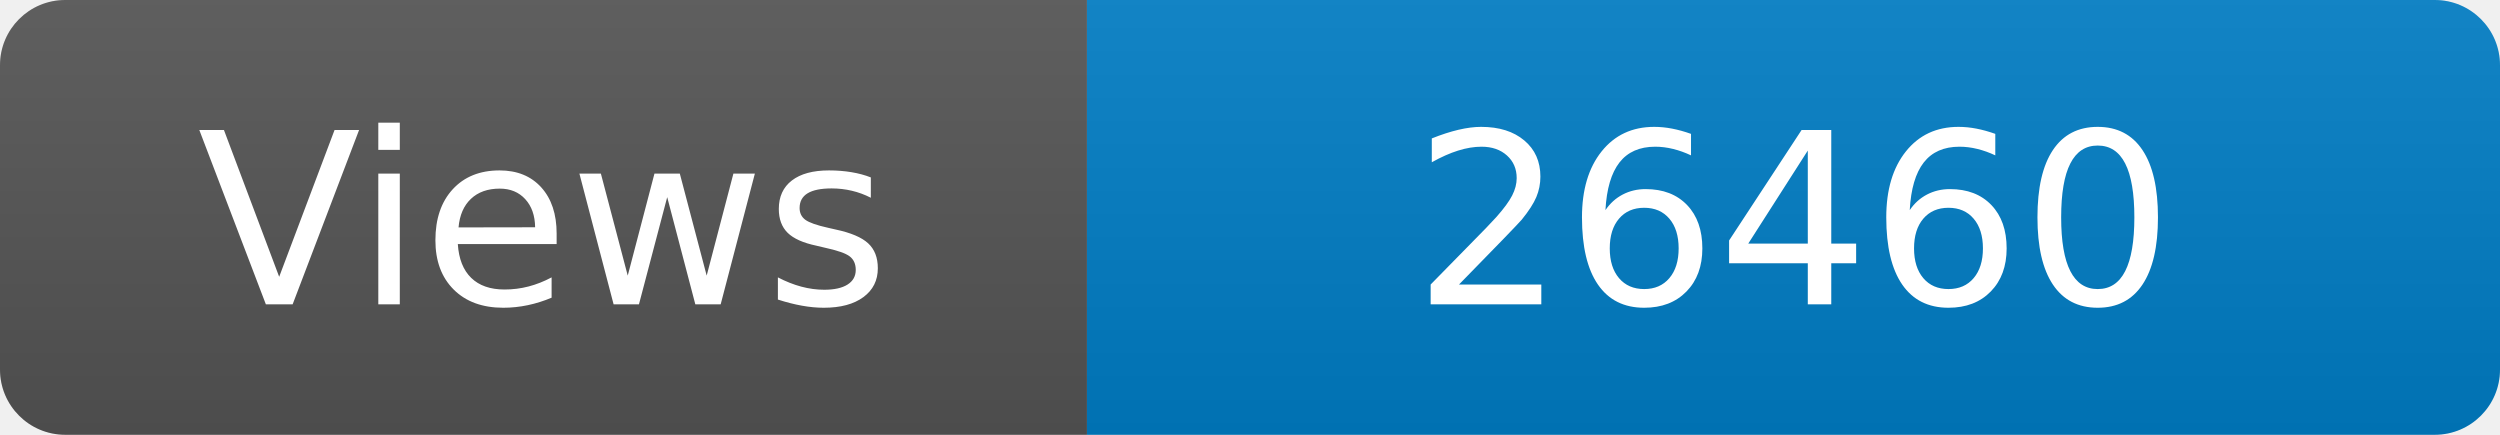
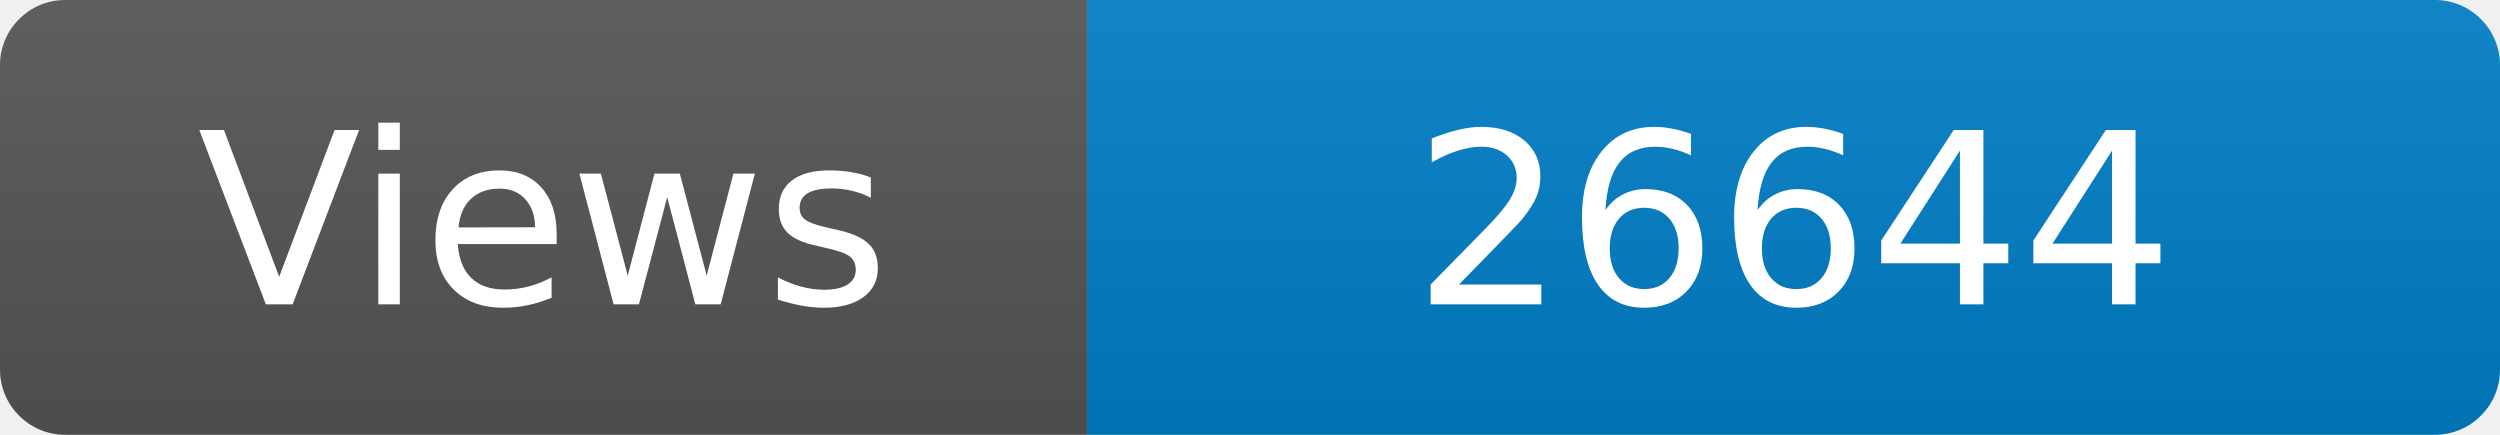
<svg xmlns="http://www.w3.org/2000/svg" width="115" height="20" role="img" aria-label="Maintained?: yes">
  <linearGradient id="s" x2="0" y2="100%">
    <stop offset="0" stop-color="#bbb" stop-opacity=".1" />
    <stop offset="1" stop-opacity=".1" />
  </linearGradient>
  <clipPath id="r">
    <rect width="115" height="20" rx="3" fill="#fff" />
  </clipPath>
  <g clip-path="url(#r)">
    <rect width="50" height="20" fill="#555" />
    <rect x="50" width="160" height="20" fill="#007ec6" />
    <rect width="115" height="20" fill="url(#s)" />
  </g>
  <g fill="#fff" text-anchor="middle" font-family="Verdana,Geneva,DejaVu Sans,sans-serif" font-size="110">
    <text x="250" y="140" transform="scale(.1)" fill="#fff">Views</text>
-     <text x="825" y="140" transform="scale(.1)" fill="#fff">26460</text>
+     <text x="825" y="140" transform="scale(.1)" fill="#fff">26644</text>
  </g>
</svg>
